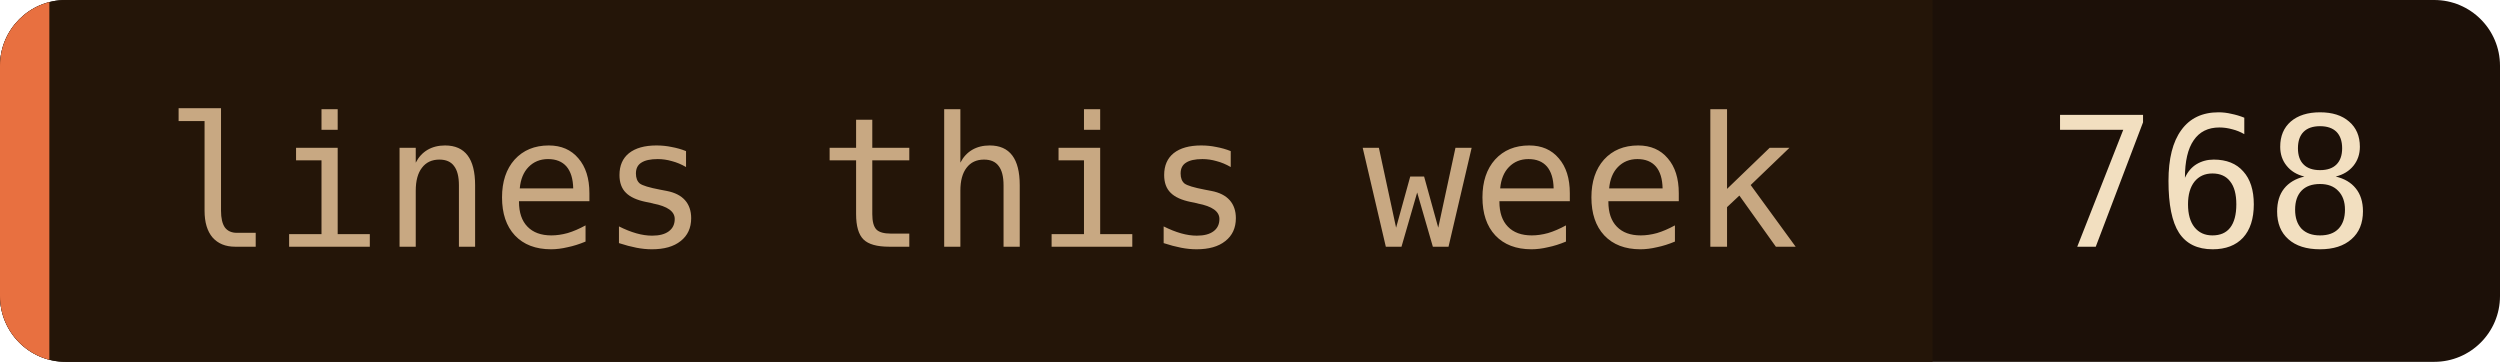
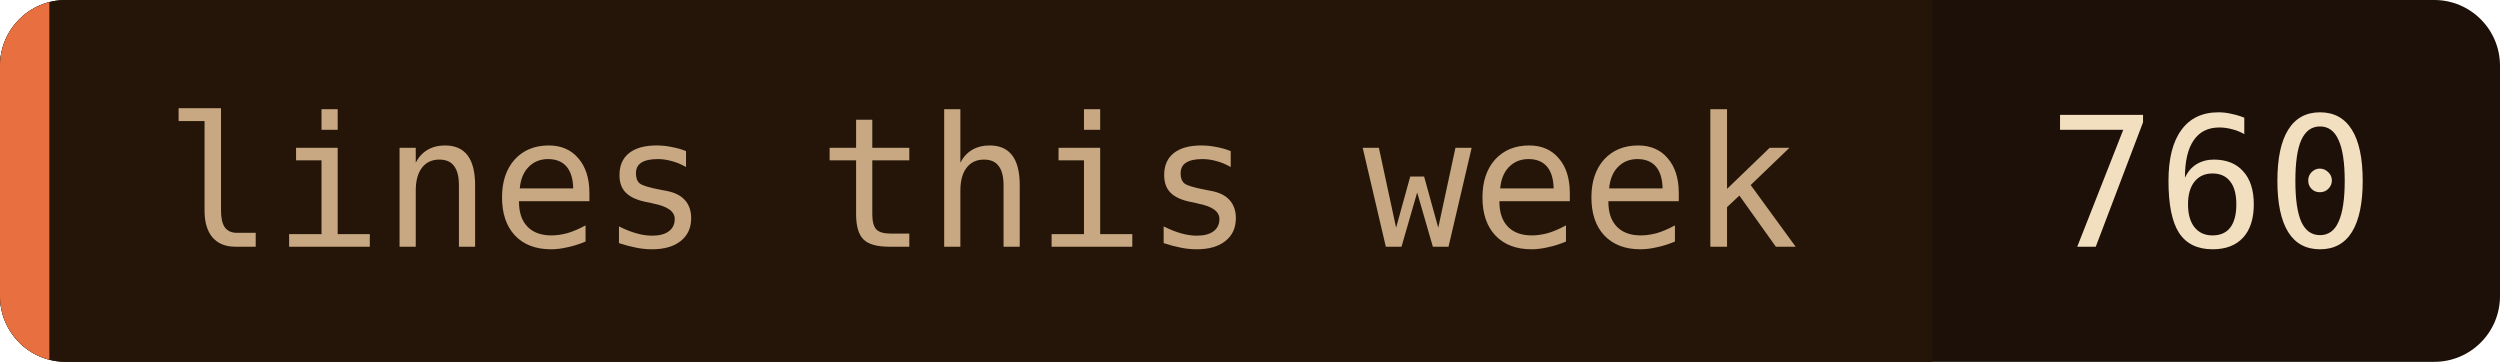
- <svg xmlns="http://www.w3.org/2000/svg" width="152" height="22" role="img" aria-label="lines this week: 768">
+ <svg xmlns="http://www.w3.org/2000/svg" width="152" height="22" role="img" aria-label="lines this week: 760">
  <clipPath id="c">
    <rect width="152" height="22" rx="4" />
  </clipPath>
  <g clip-path="url(#c)">
    <rect width="152" height="22" fill="#1c1008" />
    <rect width="117.5" height="22" fill="#241508" />
    <rect width="3" height="22" fill="#e87040" />
  </g>
  <g font-family="'JetBrains Mono', 'Fira Code', ui-monospace, SFMono-Regular, Menlo, monospace" font-size="11">
    <text x="10" y="15" fill="#c8a882">lines this week</text>
-     <text x="124.5" y="15" fill="#f2dfc0">768</text>
+     <text x="124.5" y="15" fill="#f2dfc0">760</text>
  </g>
</svg>
